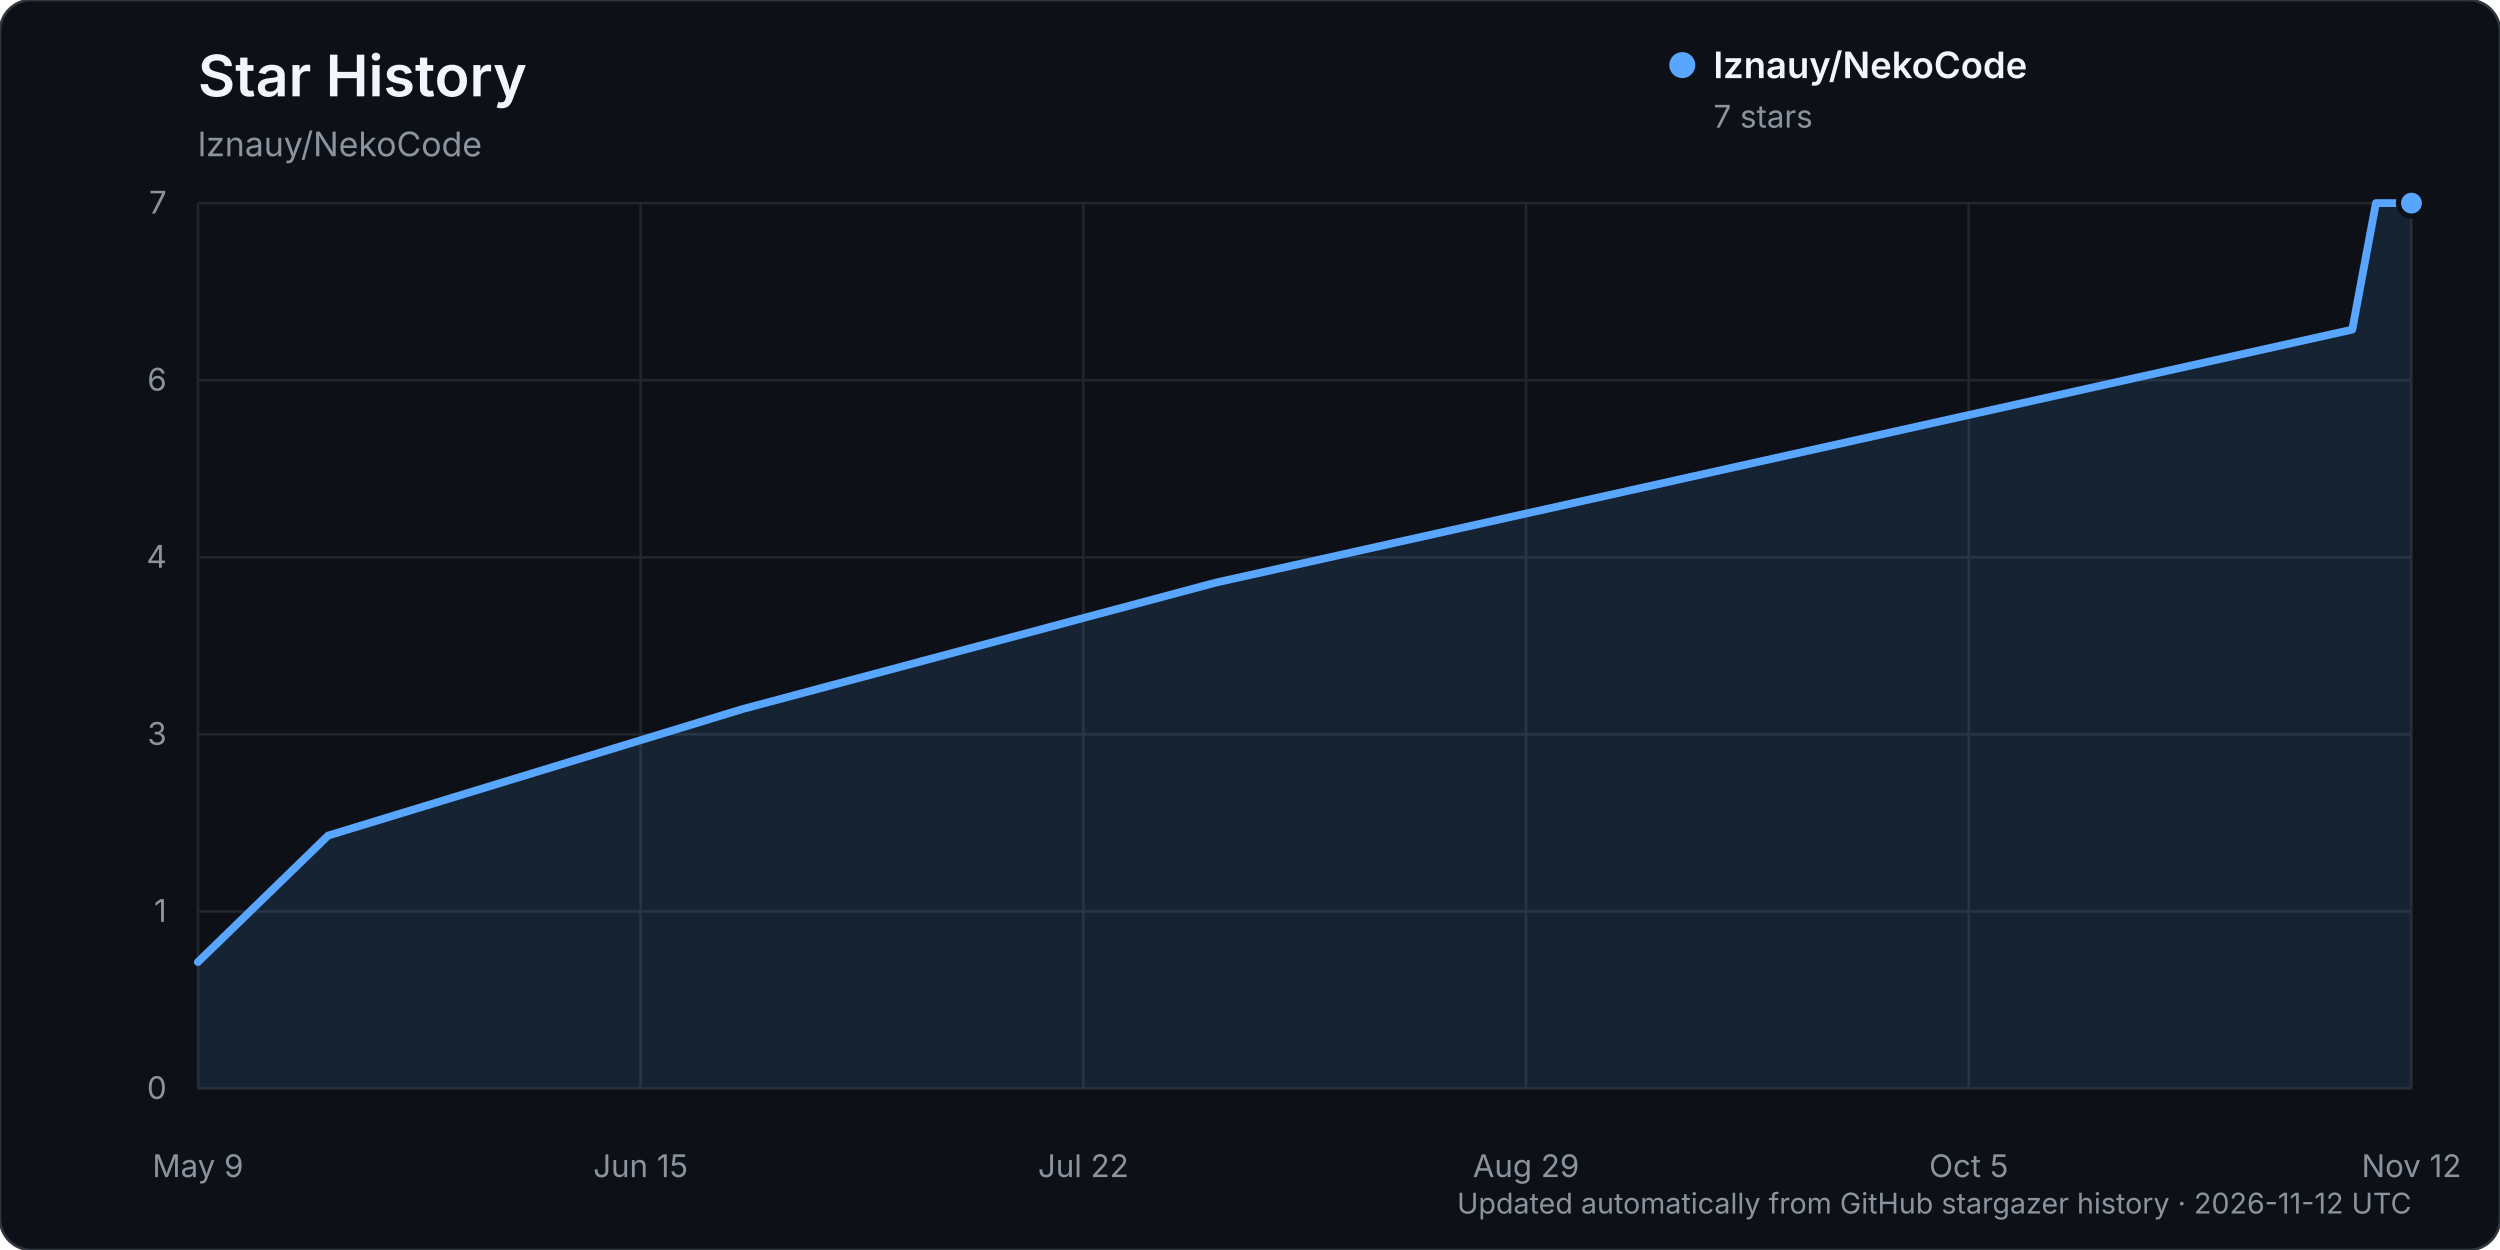
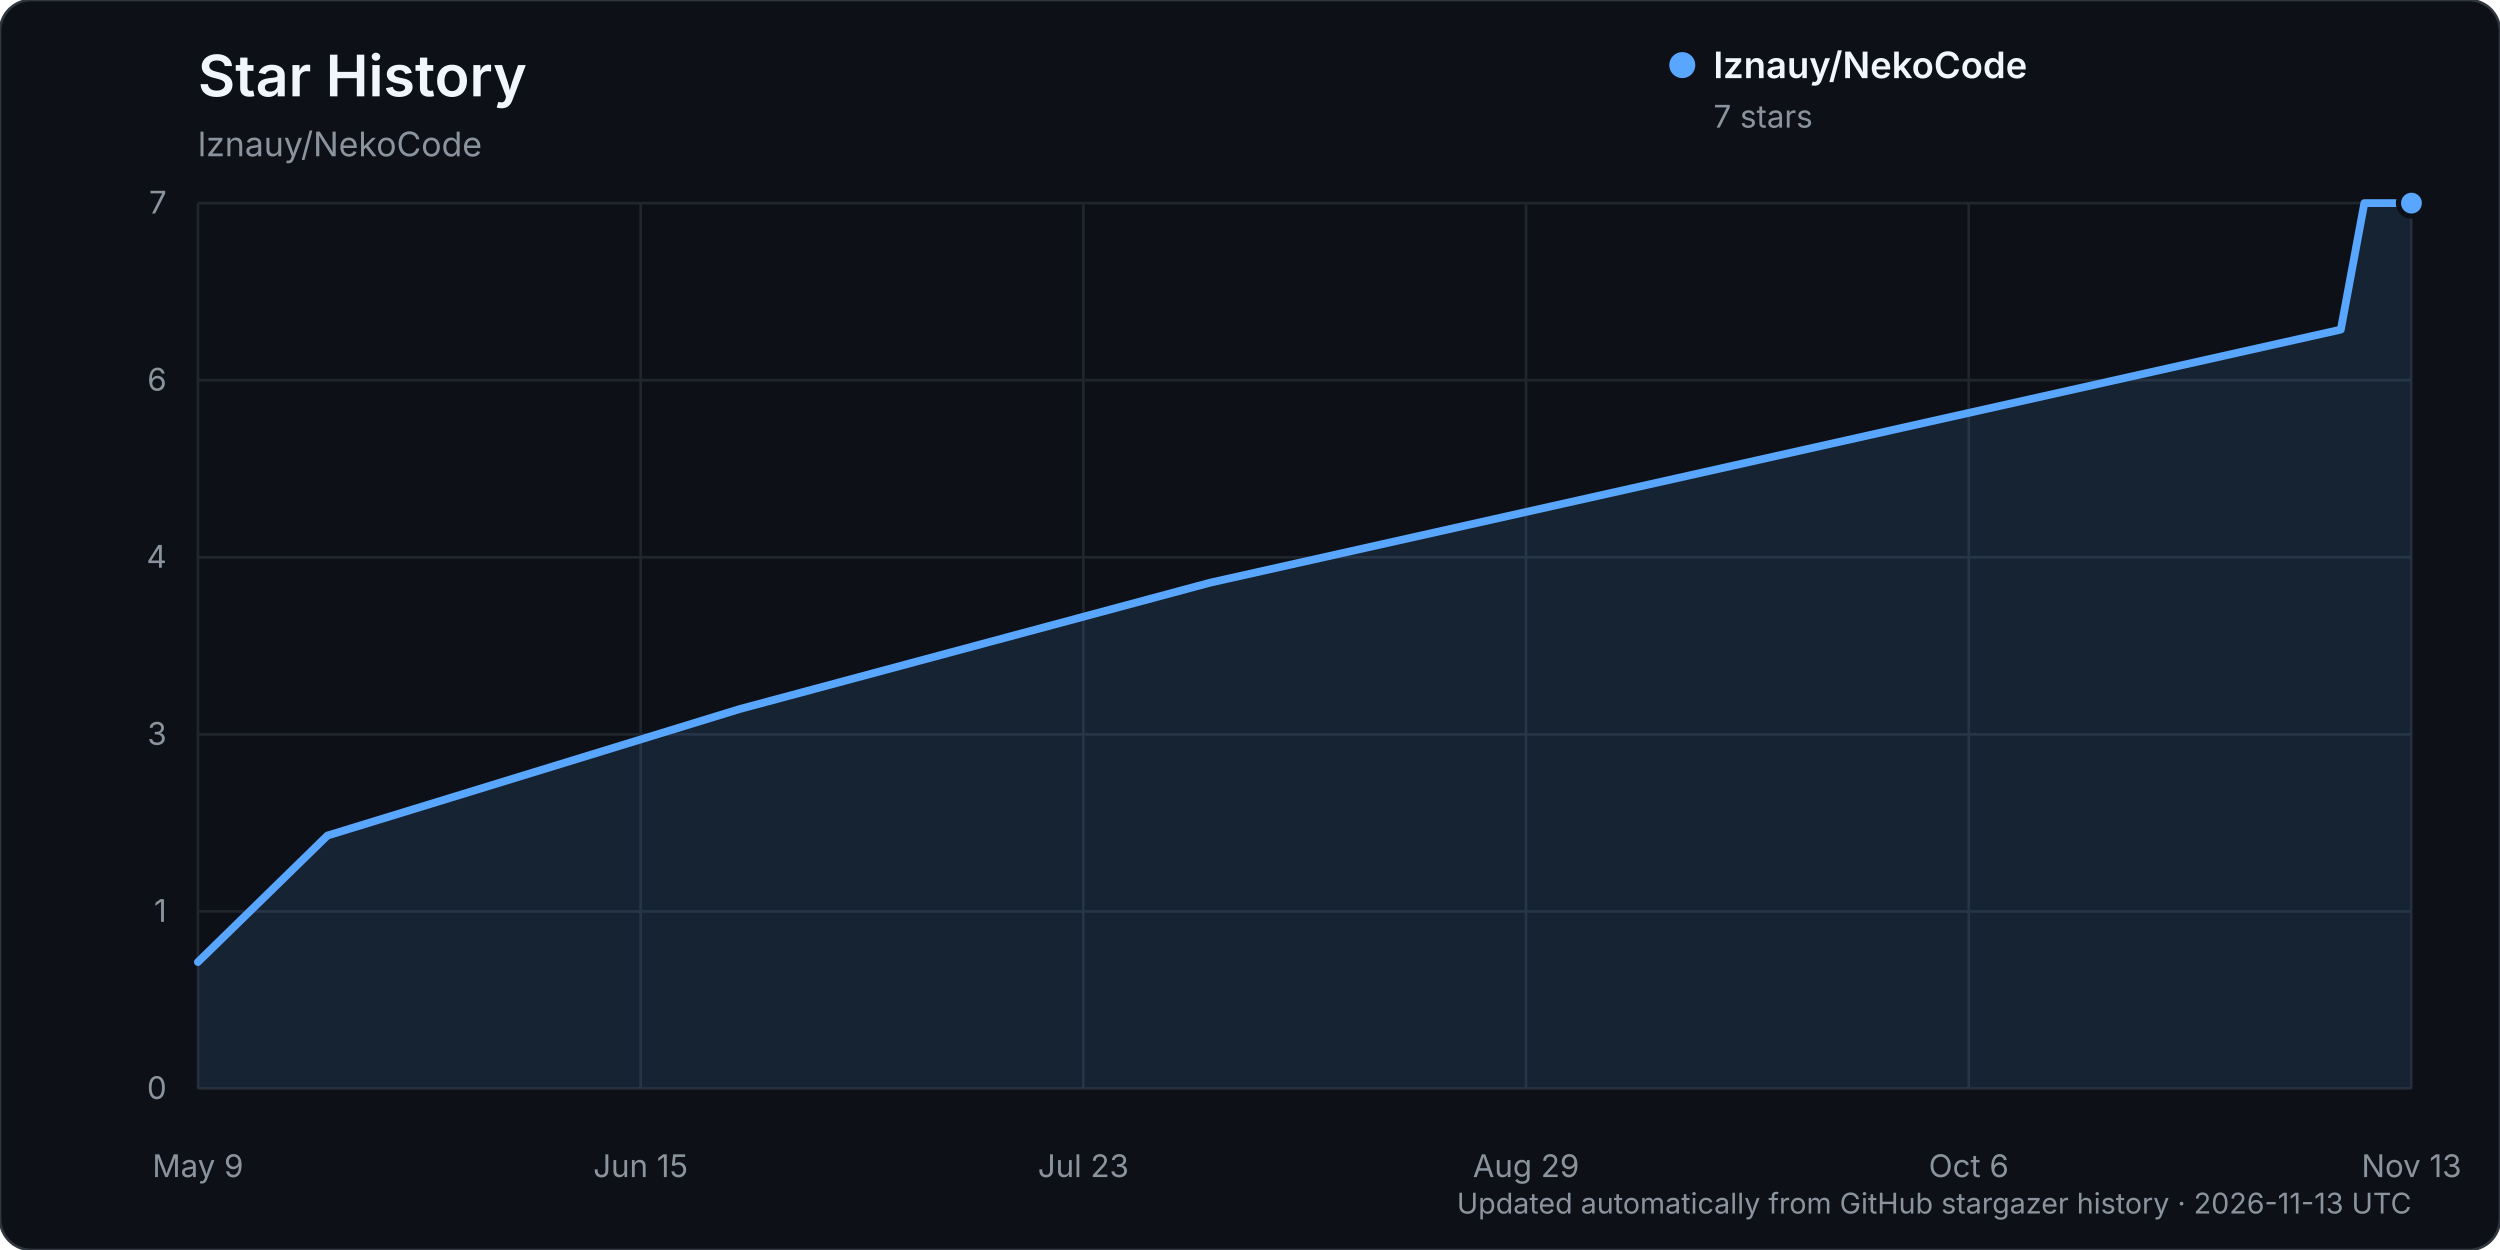
<svg xmlns="http://www.w3.org/2000/svg" width="960" height="480" viewBox="0 0 960 480" role="img" aria-labelledby="title description">
  <rect width="960" height="480" rx="12" fill="#0d1117" stroke="#30363d" />
  <text x="76" y="37" fill="#f0f6fc" font-family="-apple-system, BlinkMacSystemFont, 'Segoe UI', sans-serif" font-size="22" font-weight="600">Star History</text>
  <text x="76" y="60" fill="#8b949e" font-family="-apple-system, BlinkMacSystemFont, 'Segoe UI', sans-serif" font-size="13">lznauy/NekoCode</text>
  <g font-family="-apple-system, BlinkMacSystemFont, 'Segoe UI', sans-serif">
    <line x1="76" y1="418.00" x2="926" y2="418.00" stroke="#21262d" stroke-width="1" />
    <text x="64" y="422.00" text-anchor="end" fill="#8b949e" font-size="12">0</text>
    <line x1="76" y1="350.00" x2="926" y2="350.00" stroke="#21262d" stroke-width="1" />
    <text x="64" y="354.00" text-anchor="end" fill="#8b949e" font-size="12">1</text>
    <line x1="76" y1="282.00" x2="926" y2="282.00" stroke="#21262d" stroke-width="1" />
    <text x="64" y="286.00" text-anchor="end" fill="#8b949e" font-size="12">3</text>
    <line x1="76" y1="214.00" x2="926" y2="214.00" stroke="#21262d" stroke-width="1" />
    <text x="64" y="218.00" text-anchor="end" fill="#8b949e" font-size="12">4</text>
    <line x1="76" y1="146.00" x2="926" y2="146.00" stroke="#21262d" stroke-width="1" />
    <text x="64" y="150.00" text-anchor="end" fill="#8b949e" font-size="12">6</text>
    <line x1="76" y1="78.00" x2="926" y2="78.00" stroke="#21262d" stroke-width="1" />
    <text x="64" y="82.00" text-anchor="end" fill="#8b949e" font-size="12">7</text>
    <line x1="76.00" y1="78" x2="76.00" y2="418" stroke="#21262d" stroke-width="1" />
    <text x="76.00" y="452" text-anchor="middle" fill="#8b949e" font-size="12">May 9</text>
    <line x1="246.00" y1="78" x2="246.00" y2="418" stroke="#21262d" stroke-width="1" />
    <text x="246.00" y="452" text-anchor="middle" fill="#8b949e" font-size="12">Jun 15</text>
    <line x1="416.00" y1="78" x2="416.00" y2="418" stroke="#21262d" stroke-width="1" />
-     <text x="416.00" y="452" text-anchor="middle" fill="#8b949e" font-size="12">Jul 22</text>
+     <text x="416.00" y="452" text-anchor="middle" fill="#8b949e" font-size="12">Jul 23</text>
    <line x1="586.00" y1="78" x2="586.00" y2="418" stroke="#21262d" stroke-width="1" />
    <text x="586.00" y="452" text-anchor="middle" fill="#8b949e" font-size="12">Aug 29</text>
    <line x1="756.00" y1="78" x2="756.00" y2="418" stroke="#21262d" stroke-width="1" />
-     <text x="756.00" y="452" text-anchor="middle" fill="#8b949e" font-size="12">Oct 5</text>
+     <text x="756.00" y="452" text-anchor="middle" fill="#8b949e" font-size="12">Oct 6</text>
    <line x1="926.00" y1="78" x2="926.00" y2="418" stroke="#21262d" stroke-width="1" />
-     <text x="926.00" y="452" text-anchor="middle" fill="#8b949e" font-size="12">Nov 12</text>
-     <path d="M76.00,369.43 L126.00,320.86 L285.09,272.29 L466.91,223.71 L903.27,126.57 L912.36,78.00 L926.00,78.00 L926.00,418.00 L76.00,418.00 Z" fill="#58a6ff" opacity="0.12" />
-     <path d="M76.00,369.43 L126.00,320.86 L285.09,272.29 L466.91,223.71 L903.27,126.57 L912.36,78.00 L926.00,78.00" fill="none" stroke="#58a6ff" stroke-width="3" stroke-linecap="round" stroke-linejoin="round" />
+     <text x="926.00" y="452" text-anchor="middle" fill="#8b949e" font-size="12">Nov 13</text>
+     <path d="M76.00,369.43 L125.73,320.86 L283.98,272.29 L464.83,223.71 L898.87,126.57 L907.91,78.00 L926.00,78.00 L926.00,418.00 L76.00,418.00 Z" fill="#58a6ff" opacity="0.12" />
+     <path d="M76.00,369.43 L125.73,320.86 L283.98,272.29 L464.83,223.71 L898.87,126.57 L907.91,78.00 L926.00,78.00" fill="none" stroke="#58a6ff" stroke-width="3" stroke-linecap="round" stroke-linejoin="round" />
    <circle cx="926.00" cy="78.00" r="5" fill="#58a6ff" stroke="#0d1117" stroke-width="2" />
    <g transform="translate(646, 25)">
      <circle cx="0" cy="0" r="5" fill="#58a6ff" />
      <text x="12" y="5" fill="#f0f6fc" font-size="14" font-weight="600">lznauy/NekoCode</text>
      <text x="12" y="24" fill="#8b949e" font-size="12">7 stars</text>
    </g>
-     <text x="926" y="466" text-anchor="end" fill="#8b949e" font-size="11">Updated automatically from GitHub stargazer history · 2026-11-12 UTC</text>
+     <text x="926" y="466" text-anchor="end" fill="#8b949e" font-size="11">Updated automatically from GitHub stargazer history · 2026-11-13 UTC</text>
  </g>
</svg>
